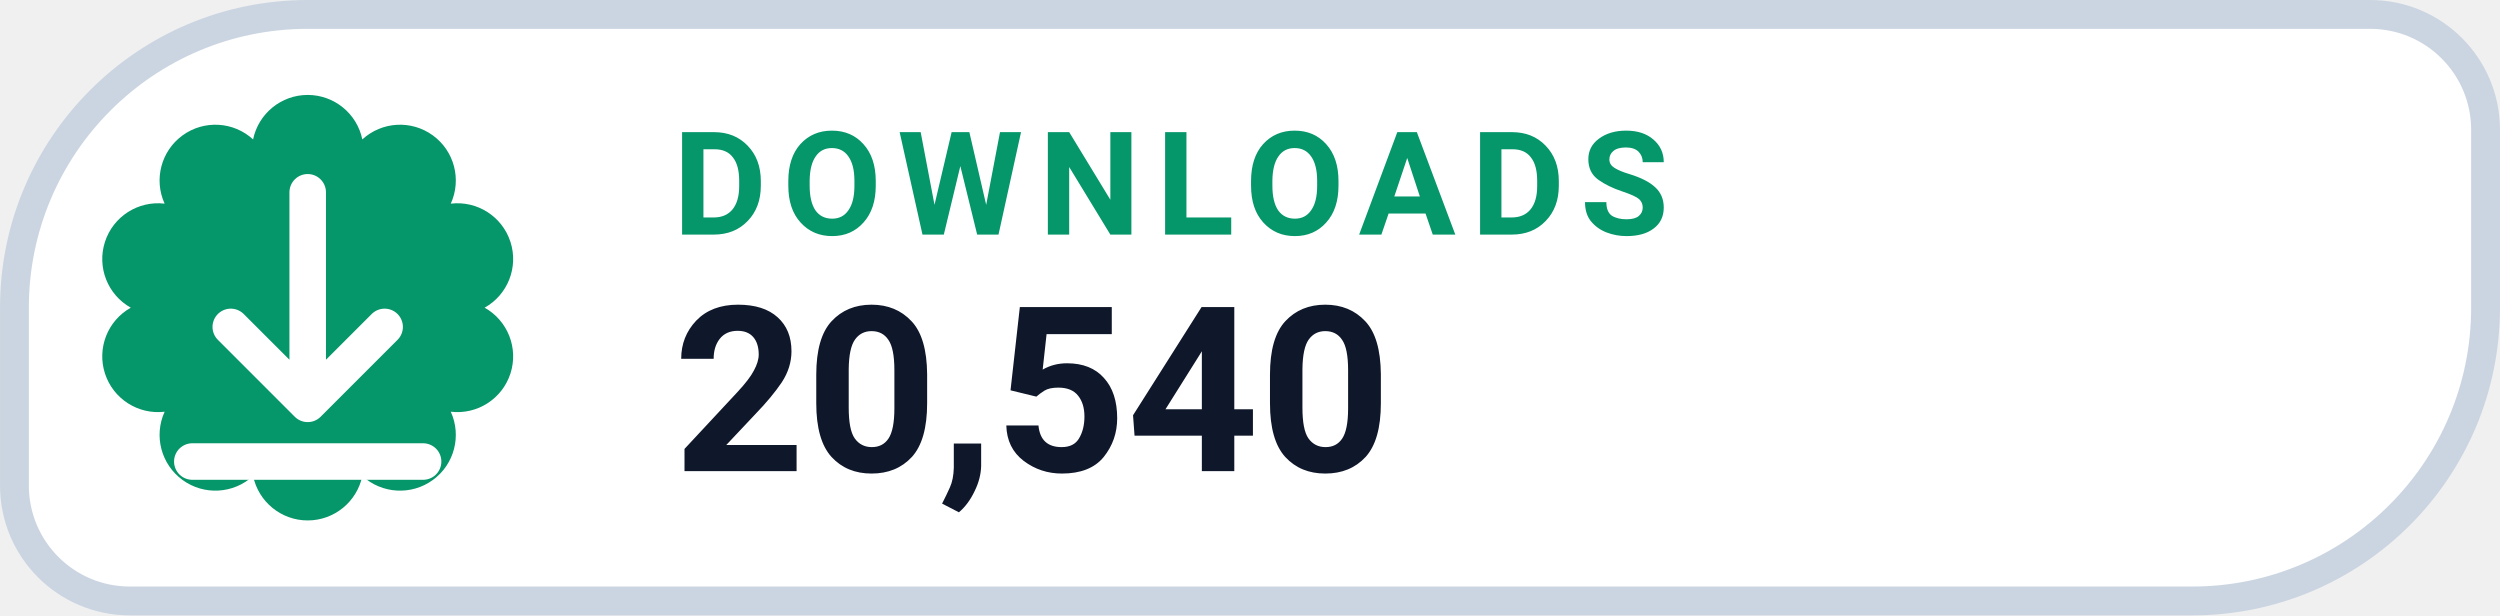
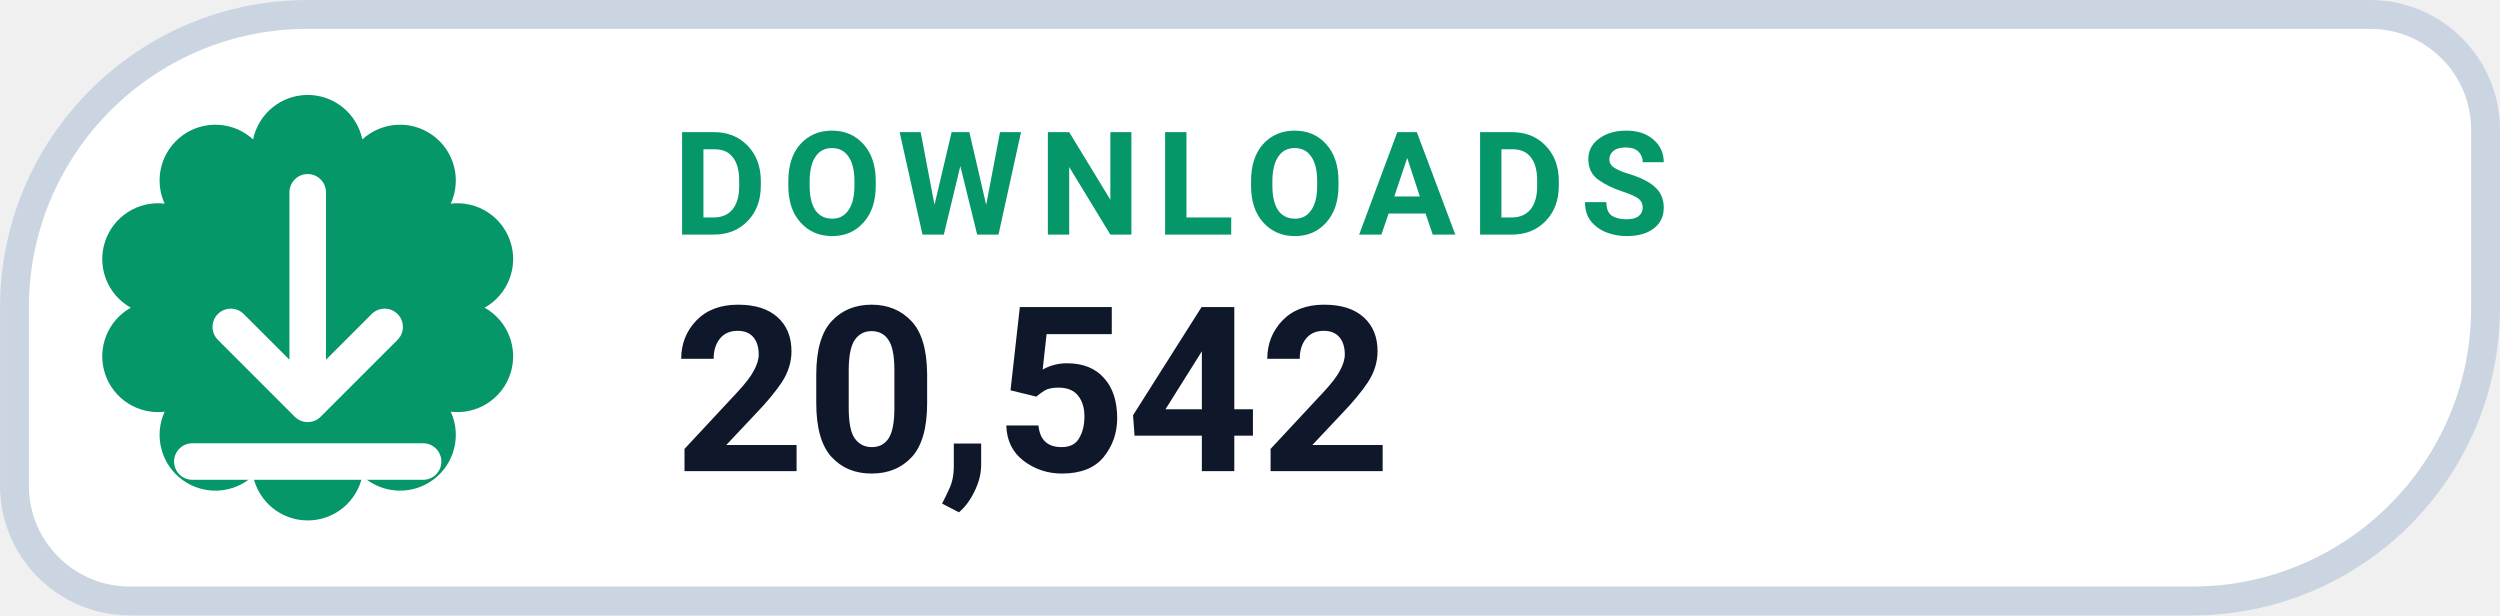
- <svg xmlns="http://www.w3.org/2000/svg" width="126" height="31.015" viewBox="0 0 130 32" role="img" aria-label="DOWNLOADS 20,540">
+ <svg xmlns="http://www.w3.org/2000/svg" width="126" height="31.015" viewBox="0 0 130 32" role="img" aria-label="DOWNLOADS 20,542">
  <path d="M 16.00 0.75 H 123.25 A 6.00 6.00 0 0 1 129.25 6.75 V 16.00 A 15.25 15.25 0 0 1 114.00 31.25 H 6.75 A 6.00 6.00 0 0 1 0.75 25.25 V 16.00 A 15.25 15.25 0 0 1 16.00 0.75 Z" fill="#FFFFFF" stroke="#CBD5E1" stroke-width="1.5" />
  <path d="M 13.16 7.25 A 2.90 2.90 0 0 1 18.84 7.25 A 2.90 2.90 0 0 1 23.44 10.59 A 2.90 2.90 0 0 1 25.20 16.00 A 2.90 2.90 0 0 1 23.44 21.41 A 2.90 2.90 0 0 1 18.84 24.75 A 2.90 2.90 0 0 1 13.16 24.75 A 2.90 2.90 0 0 1 8.56 21.41 A 2.90 2.90 0 0 1 6.80 16.00 A 2.90 2.90 0 0 1 8.56 10.59 A 2.90 2.90 0 0 1 13.16 7.25 Z" fill="#059669" />
  <g transform="translate(16 16)" style="color:#FFFFFF;">
    <path d="M0 -6 v11 m0 0 l4 -4 m-4 4 l-4 -4 M-6 8 h12" fill="none" stroke="currentColor" stroke-width="1.9" stroke-linecap="round" stroke-linejoin="round" />
  </g>
  <text x="35" y="12.2" fill="#059669" font-family="-apple-system,BlinkMacSystemFont,'Segoe UI',Roboto,Helvetica,Arial,sans-serif" font-size="7.5" font-weight="700" letter-spacing=".8">DOWNLOADS</text>
-   <text x="35" y="24.5" fill="#0F172A" font-family="-apple-system,BlinkMacSystemFont,'Segoe UI',Roboto,Helvetica,Arial,sans-serif" font-size="12" font-weight="750">20,540</text>
+   <text x="35" y="24.5" fill="#0F172A" font-family="-apple-system,BlinkMacSystemFont,'Segoe UI',Roboto,Helvetica,Arial,sans-serif" font-size="12" font-weight="750">20,542</text>
</svg>
